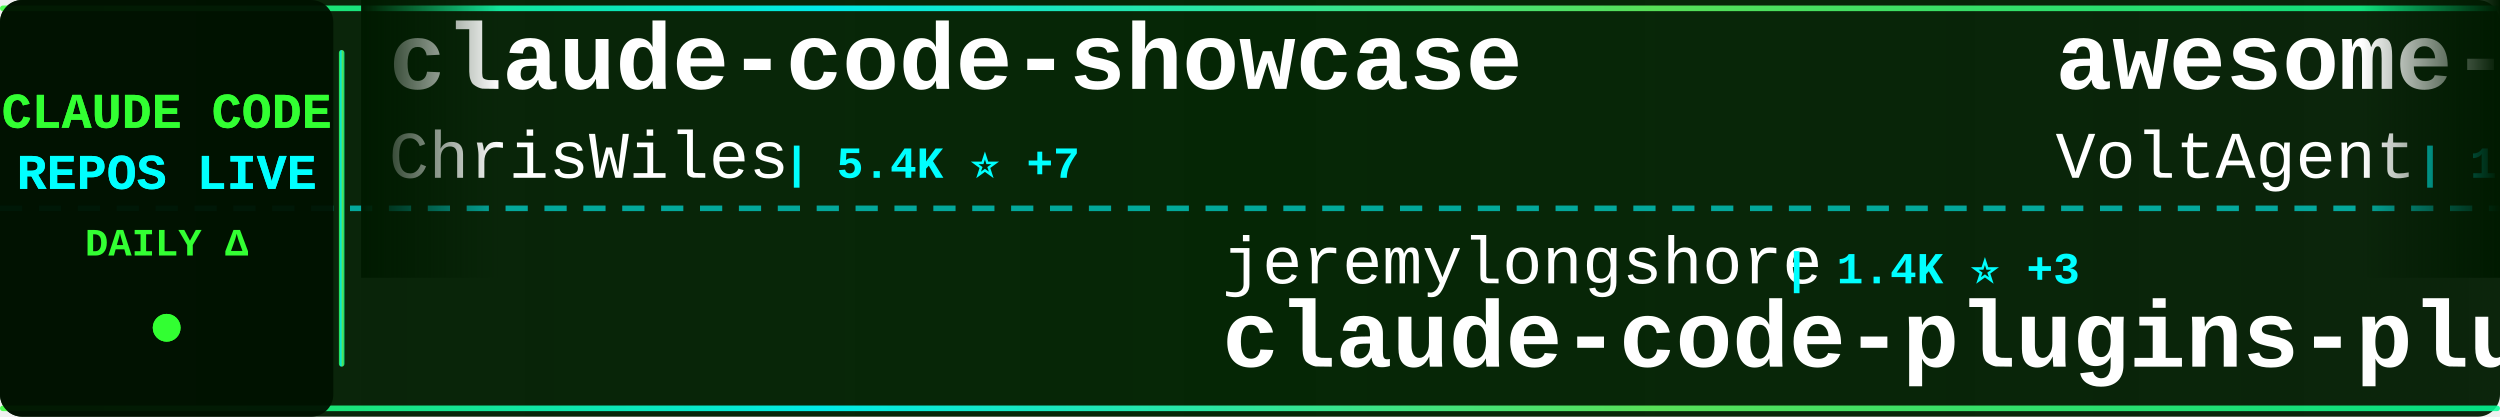
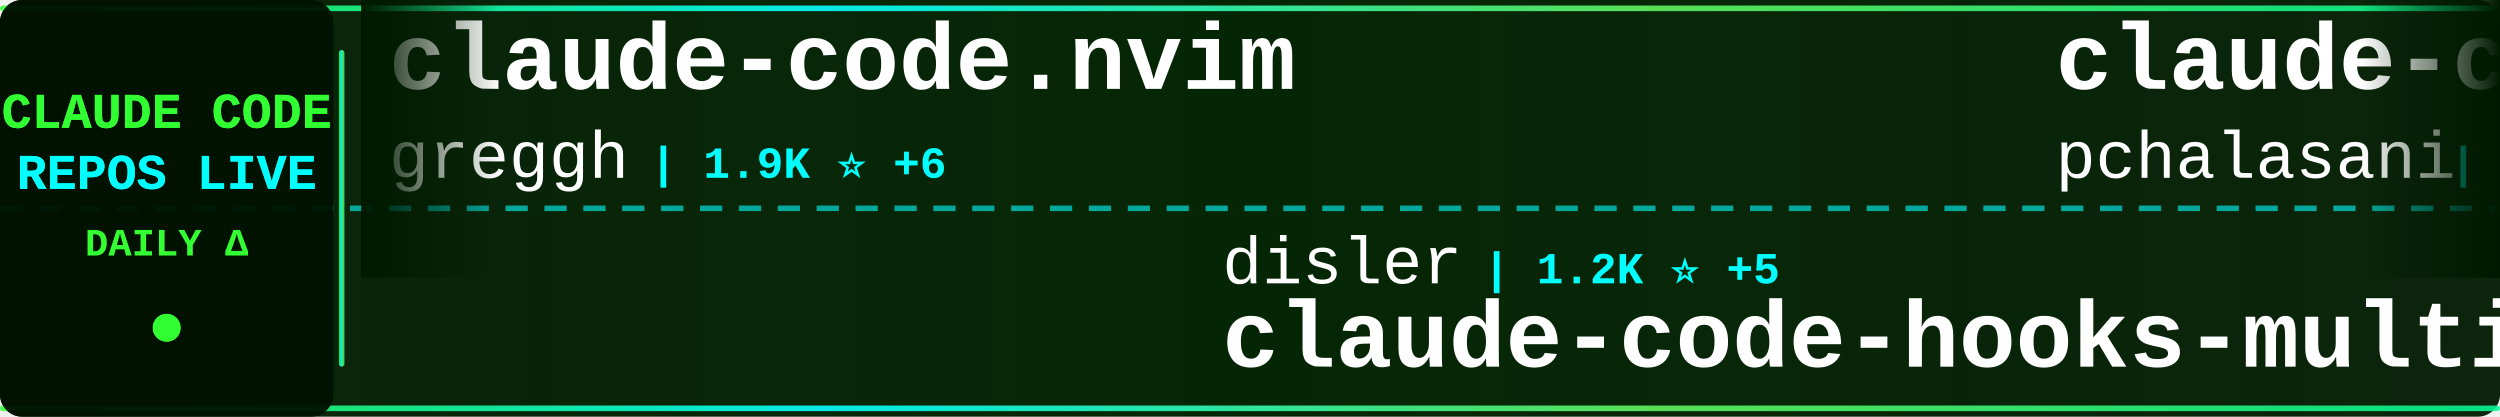
<svg xmlns="http://www.w3.org/2000/svg" width="900" height="150">
  <defs>
    <linearGradient id="tickerBg" x1="0%" y1="0%" x2="100%" y2="0%">
      <stop offset="0%" style="stop-color:#001a00;stop-opacity:0.95" />
      <stop offset="50%" style="stop-color:#002200;stop-opacity:0.98" />
      <stop offset="100%" style="stop-color:#001a00;stop-opacity:0.95" />
    </linearGradient>
    <linearGradient id="borderGrad" x1="0%" y1="0%" x2="100%" y2="0%">
      <stop offset="0%" style="stop-color:#33ff33;stop-opacity:0.85">
        <animate attributeName="stop-opacity" values="0.85;1;0.85" dur="2s" repeatCount="indefinite" />
      </stop>
      <stop offset="33%" style="stop-color:#00ffff;stop-opacity:0.9">
        <animate attributeName="stop-opacity" values="0.9;1;0.9" dur="2.2s" repeatCount="indefinite" />
      </stop>
      <stop offset="66%" style="stop-color:#66ff66;stop-opacity:0.85">
        <animate attributeName="stop-opacity" values="0.85;1;0.85" dur="1.8s" repeatCount="indefinite" />
      </stop>
      <stop offset="100%" style="stop-color:#00ff99;stop-opacity:0.85">
        <animate attributeName="stop-opacity" values="0.85;1;0.85" dur="2s" repeatCount="indefinite" />
      </stop>
    </linearGradient>
    <filter id="textGlow">
      <feGaussianBlur stdDeviation="0.1" result="coloredBlur" />
      <feMerge>
        <feMergeNode in="coloredBlur" />
        <feMergeNode in="SourceGraphic" />
      </feMerge>
    </filter>
    <filter id="metricGlow">
      <feGaussianBlur stdDeviation="0.2" result="coloredBlur" />
      <feMerge>
        <feMergeNode in="coloredBlur" />
        <feMergeNode in="SourceGraphic" />
      </feMerge>
    </filter>
    <linearGradient id="leftFade" x1="0%" y1="0%" x2="100%" y2="0%">
      <stop offset="0%" style="stop-color:#001a00;stop-opacity:1" />
      <stop offset="100%" style="stop-color:#001a00;stop-opacity:0" />
    </linearGradient>
    <linearGradient id="rightFade" x1="0%" y1="0%" x2="100%" y2="0%">
      <stop offset="0%" style="stop-color:#001a00;stop-opacity:0" />
      <stop offset="100%" style="stop-color:#001a00;stop-opacity:1" />
    </linearGradient>
  </defs>
  <rect width="900" height="150" fill="url(#tickerBg)" rx="8" />
  <rect x="0" y="2" width="900" height="2" fill="url(#borderGrad)" rx="1" />
  <rect x="0" y="146" width="900" height="2" fill="url(#borderGrad)" rx="1" />
  <line x1="0" y1="75" x2="900" y2="75" stroke="#00ffff" stroke-width="2" stroke-dasharray="8 6" opacity="0.6" />
  <rect x="0" y="0" width="120" height="150" fill="#001100" opacity="0.95" rx="8" />
  <text x="60" y="46" font-family="'Courier New', monospace" font-size="18" font-weight="bold" fill="#33ff33" text-anchor="middle" filter="url(#textGlow)">
    CLAUDE CODE
  </text>
  <text x="60" y="68" font-family="'Courier New', monospace" font-size="18" font-weight="bold" fill="#00ffff" text-anchor="middle" filter="url(#textGlow)">
    REPOS LIVE
  </text>
  <text x="60" y="92" font-family="'Courier New', monospace" font-size="14" font-weight="bold" fill="#33ff33" text-anchor="middle">
    DAILY Δ
  </text>
  <circle cx="60" cy="118" r="5" fill="#33ff33" filter="url(#metricGlow)">
    <animate attributeName="r" values="4;6;4" dur="1.5s" repeatCount="indefinite" />
    <animate attributeName="opacity" values="0.6;1;0.6" dur="1.5s" repeatCount="indefinite" />
  </circle>
  <rect x="122" y="18" width="2" height="114" fill="url(#borderGrad)" rx="1" />
  <clipPath id="tickerClip">
    <rect x="130" y="0" width="770" height="150" />
  </clipPath>
  <g clip-path="url(#tickerClip)">
    <g id="tickerItems">
      <animateTransform attributeName="transform" attributeType="XML" type="translate" from="0 0" to="-3000 0" dur="54s" repeatCount="indefinite" />
      <g transform="translate(0, 0)">
-         <text x="140" y="32" font-family="'Courier New', monospace" font-size="34" font-weight="bold" fill="#ffffff">claude-code-showcase</text>
-         <text x="140" y="64" font-family="'Courier New', monospace" font-size="24" font-weight="normal" fill="#ffffff" opacity="1.0">ChrisWiles</text>
-         <text x="282" y="64" font-family="'Courier New', monospace" font-size="16" font-weight="bold" fill="#00ffff"> | 5.4K ⭐ +7</text>
+         <text x="140" y="32" font-family="'Courier New', monospace" font-size="34" font-weight="bold" fill="#ffffff">claude-code.nvim</text>
+         <text x="140" y="64" font-family="'Courier New', monospace" font-size="24" font-weight="normal" fill="#ffffff" opacity="1.0">greggh</text>
+         <text x="234" y="64" font-family="'Courier New', monospace" font-size="16" font-weight="bold" fill="#00ffff"> | 1.9K ⭐ +6</text>
      </g>
      <g transform="translate(300, 0)">
-         <text x="140" y="102" font-family="'Courier New', monospace" font-size="24" font-weight="normal" fill="#ffffff" opacity="1.0">jeremylongshore</text>
-         <text x="342" y="102" font-family="'Courier New', monospace" font-size="16" font-weight="bold" fill="#00ffff"> | 1.4K ⭐ +3</text>
-         <text x="140" y="132" font-family="'Courier New', monospace" font-size="34" font-weight="bold" fill="#ffffff">claude-code-plugins-plus...</text>
+         <text x="140" y="102" font-family="'Courier New', monospace" font-size="24" font-weight="normal" fill="#ffffff" opacity="1.0">disler</text>
+         <text x="234" y="102" font-family="'Courier New', monospace" font-size="16" font-weight="bold" fill="#00ffff"> | 1.2K ⭐ +5</text>
+         <text x="140" y="132" font-family="'Courier New', monospace" font-size="34" font-weight="bold" fill="#ffffff">claude-code-hooks-multi-...</text>
      </g>
      <g transform="translate(600, 0)">
-         <text x="140" y="32" font-family="'Courier New', monospace" font-size="34" font-weight="bold" fill="#ffffff">awesome-claude-code-suba...</text>
-         <text x="140" y="64" font-family="'Courier New', monospace" font-size="24" font-weight="normal" fill="#ffffff" opacity="1.0">VoltAgent</text>
-         <text x="270" y="64" font-family="'Courier New', monospace" font-size="16" font-weight="bold" fill="#00ffff"> | 11.6K ⭐ +139</text>
+         <text x="140" y="32" font-family="'Courier New', monospace" font-size="34" font-weight="bold" fill="#ffffff">claude-code-tools</text>
+         <text x="140" y="64" font-family="'Courier New', monospace" font-size="24" font-weight="normal" fill="#ffffff" opacity="1.0">pchalasani</text>
+         <text x="282" y="64" font-family="'Courier New', monospace" font-size="16" font-weight="bold" fill="#00ffff"> | 1.5K ⭐ +5</text>
      </g>
      <g transform="translate(900, 0)">
-         <text x="140" y="102" font-family="'Courier New', monospace" font-size="24" font-weight="normal" fill="#ffffff" opacity="1.0">farion1231</text>
-         <text x="282" y="102" font-family="'Courier New', monospace" font-size="16" font-weight="bold" fill="#00ffff"> | 20.6K ⭐ +543</text>
-         <text x="140" y="132" font-family="'Courier New', monospace" font-size="34" font-weight="bold" fill="#ffffff">cc-switch</text>
+         <text x="140" y="102" font-family="'Courier New', monospace" font-size="24" font-weight="normal" fill="#ffffff" opacity="1.0">catlog22</text>
+         <text x="258" y="102" font-family="'Courier New', monospace" font-size="16" font-weight="bold" fill="#00ffff"> | 1.3K ⭐ +5</text>
+         <text x="140" y="132" font-family="'Courier New', monospace" font-size="34" font-weight="bold" fill="#ffffff">Claude-Code-Workflow</text>
      </g>
      <g transform="translate(1200, 0)">
-         <text x="140" y="32" font-family="'Courier New', monospace" font-size="34" font-weight="bold" fill="#ffffff">claude-code-reverse</text>
-         <text x="140" y="64" font-family="'Courier New', monospace" font-size="24" font-weight="normal" fill="#ffffff" opacity="1.0">Yuyz0112</text>
-         <text x="258" y="64" font-family="'Courier New', monospace" font-size="16" font-weight="bold" fill="#00ffff"> | 2.1K ⭐ +3</text>
+         <text x="140" y="32" font-family="'Courier New', monospace" font-size="34" font-weight="bold" fill="#ffffff">browser-use</text>
+         <text x="140" y="64" font-family="'Courier New', monospace" font-size="24" font-weight="normal" fill="#ffffff" opacity="1.0">browser-use</text>
+         <text x="294" y="64" font-family="'Courier New', monospace" font-size="16" font-weight="bold" fill="#00ffff"> | 79.1K ⭐ +82</text>
      </g>
      <g transform="translate(1500, 0)">
-         <text x="140" y="102" font-family="'Courier New', monospace" font-size="24" font-weight="normal" fill="#ffffff" opacity="1.0">browser-use</text>
-         <text x="294" y="102" font-family="'Courier New', monospace" font-size="16" font-weight="bold" fill="#00ffff"> | 79.1K ⭐ +99</text>
-         <text x="140" y="132" font-family="'Courier New', monospace" font-size="34" font-weight="bold" fill="#ffffff">browser-use</text>
+         <text x="140" y="102" font-family="'Courier New', monospace" font-size="24" font-weight="normal" fill="#ffffff" opacity="1.0">anthropics</text>
+         <text x="282" y="102" font-family="'Courier New', monospace" font-size="16" font-weight="bold" fill="#00ffff"> | 8.5K ⭐ +94</text>
+         <text x="140" y="132" font-family="'Courier New', monospace" font-size="34" font-weight="bold" fill="#ffffff">claude-plugins-official</text>
      </g>
      <g transform="translate(1800, 0)">
+         <text x="140" y="32" font-family="'Courier New', monospace" font-size="34" font-weight="bold" fill="#ffffff">claude-code-docs</text>
+         <text x="140" y="64" font-family="'Courier New', monospace" font-size="24" font-weight="normal" fill="#ffffff" opacity="1.0">ericbuess</text>
+         <text x="270" y="64" font-family="'Courier New', monospace" font-size="16" font-weight="bold" fill="#00ffff"> | 704 ⭐ +2</text>
+       </g>
+       <g transform="translate(2100, 0)">
+         <text x="140" y="102" font-family="'Courier New', monospace" font-size="24" font-weight="normal" fill="#ffffff" opacity="1.0">simonw</text>
+         <text x="234" y="102" font-family="'Courier New', monospace" font-size="16" font-weight="bold" fill="#00ffff"> | 1.1K ⭐ +5</text>
+         <text x="140" y="132" font-family="'Courier New', monospace" font-size="34" font-weight="bold" fill="#ffffff">claude-code-transcripts</text>
+       </g>
+       <g transform="translate(2400, 0)">
+         <text x="140" y="32" font-family="'Courier New', monospace" font-size="34" font-weight="bold" fill="#ffffff">claude-agent-sdk-demos</text>
+         <text x="140" y="64" font-family="'Courier New', monospace" font-size="24" font-weight="normal" fill="#ffffff" opacity="1.0">anthropics</text>
+         <text x="282" y="64" font-family="'Courier New', monospace" font-size="16" font-weight="bold" fill="#00ffff"> | 1.5K ⭐ +13</text>
+       </g>
+       <g transform="translate(2700, 0)">
+         <text x="140" y="102" font-family="'Courier New', monospace" font-size="24" font-weight="normal" fill="#ffffff" opacity="1.0">OneRedOak</text>
+         <text x="270" y="102" font-family="'Courier New', monospace" font-size="16" font-weight="bold" fill="#00ffff"> | 3.7K ⭐ +4</text>
+         <text x="140" y="132" font-family="'Courier New', monospace" font-size="34" font-weight="bold" fill="#ffffff">claude-code-workflows</text>
+       </g>
+       <g transform="translate(3000, 0)">
        <text x="140" y="32" font-family="'Courier New', monospace" font-size="34" font-weight="bold" fill="#ffffff">claude-code.nvim</text>
        <text x="140" y="64" font-family="'Courier New', monospace" font-size="24" font-weight="normal" fill="#ffffff" opacity="1.0">greggh</text>
-         <text x="234" y="64" font-family="'Courier New', monospace" font-size="16" font-weight="bold" fill="#00ffff"> | 1.9K ⭐ +4</text>
-       </g>
-       <g transform="translate(2100, 0)">
-         <text x="140" y="102" font-family="'Courier New', monospace" font-size="24" font-weight="normal" fill="#ffffff" opacity="1.0">revfactory</text>
-         <text x="282" y="102" font-family="'Courier New', monospace" font-size="16" font-weight="bold" fill="#00ffff"> | 757 ⭐</text>
-         <text x="140" y="132" font-family="'Courier New', monospace" font-size="34" font-weight="bold" fill="#ffffff">claude-code-mastering</text>
-       </g>
-       <g transform="translate(2400, 0)">
-         <text x="140" y="32" font-family="'Courier New', monospace" font-size="34" font-weight="bold" fill="#ffffff">idea-claude-code-gui</text>
-         <text x="140" y="64" font-family="'Courier New', monospace" font-size="24" font-weight="normal" fill="#ffffff" opacity="1.0">zhukunpenglinyutong</text>
-         <text x="390" y="64" font-family="'Courier New', monospace" font-size="16" font-weight="bold" fill="#00ffff"> | 1.4K ⭐ +33</text>
-       </g>
-       <g transform="translate(2700, 0)">
-         <text x="140" y="102" font-family="'Courier New', monospace" font-size="24" font-weight="normal" fill="#ffffff" opacity="1.0">router-for-me</text>
-         <text x="318" y="102" font-family="'Courier New', monospace" font-size="16" font-weight="bold" fill="#00ffff"> | 11.8K ⭐ +170</text>
-         <text x="140" y="132" font-family="'Courier New', monospace" font-size="34" font-weight="bold" fill="#ffffff">CLIProxyAPI</text>
-       </g>
-       <g transform="translate(3000, 0)">
-         <text x="140" y="32" font-family="'Courier New', monospace" font-size="34" font-weight="bold" fill="#ffffff">claude-code-showcase</text>
-         <text x="140" y="64" font-family="'Courier New', monospace" font-size="24" font-weight="normal" fill="#ffffff" opacity="1.0">ChrisWiles</text>
-         <text x="282" y="64" font-family="'Courier New', monospace" font-size="16" font-weight="bold" fill="#00ffff"> | 5.4K ⭐ +7</text>
+         <text x="234" y="64" font-family="'Courier New', monospace" font-size="16" font-weight="bold" fill="#00ffff"> | 1.9K ⭐ +6</text>
      </g>
      <g transform="translate(3300, 0)">
-         <text x="140" y="102" font-family="'Courier New', monospace" font-size="24" font-weight="normal" fill="#ffffff" opacity="1.0">jeremylongshore</text>
-         <text x="342" y="102" font-family="'Courier New', monospace" font-size="16" font-weight="bold" fill="#00ffff"> | 1.4K ⭐ +3</text>
-         <text x="140" y="132" font-family="'Courier New', monospace" font-size="34" font-weight="bold" fill="#ffffff">claude-code-plugins-plus...</text>
+         <text x="140" y="102" font-family="'Courier New', monospace" font-size="24" font-weight="normal" fill="#ffffff" opacity="1.0">disler</text>
+         <text x="234" y="102" font-family="'Courier New', monospace" font-size="16" font-weight="bold" fill="#00ffff"> | 1.2K ⭐ +5</text>
+         <text x="140" y="132" font-family="'Courier New', monospace" font-size="34" font-weight="bold" fill="#ffffff">claude-code-hooks-multi-...</text>
      </g>
      <g transform="translate(3600, 0)">
-         <text x="140" y="32" font-family="'Courier New', monospace" font-size="34" font-weight="bold" fill="#ffffff">awesome-claude-code-suba...</text>
-         <text x="140" y="64" font-family="'Courier New', monospace" font-size="24" font-weight="normal" fill="#ffffff" opacity="1.0">VoltAgent</text>
-         <text x="270" y="64" font-family="'Courier New', monospace" font-size="16" font-weight="bold" fill="#00ffff"> | 11.6K ⭐ +139</text>
+         <text x="140" y="32" font-family="'Courier New', monospace" font-size="34" font-weight="bold" fill="#ffffff">claude-code-tools</text>
+         <text x="140" y="64" font-family="'Courier New', monospace" font-size="24" font-weight="normal" fill="#ffffff" opacity="1.0">pchalasani</text>
+         <text x="282" y="64" font-family="'Courier New', monospace" font-size="16" font-weight="bold" fill="#00ffff"> | 1.5K ⭐ +5</text>
      </g>
      <g transform="translate(3900, 0)">
-         <text x="140" y="102" font-family="'Courier New', monospace" font-size="24" font-weight="normal" fill="#ffffff" opacity="1.0">farion1231</text>
-         <text x="282" y="102" font-family="'Courier New', monospace" font-size="16" font-weight="bold" fill="#00ffff"> | 20.6K ⭐ +543</text>
-         <text x="140" y="132" font-family="'Courier New', monospace" font-size="34" font-weight="bold" fill="#ffffff">cc-switch</text>
+         <text x="140" y="102" font-family="'Courier New', monospace" font-size="24" font-weight="normal" fill="#ffffff" opacity="1.0">catlog22</text>
+         <text x="258" y="102" font-family="'Courier New', monospace" font-size="16" font-weight="bold" fill="#00ffff"> | 1.3K ⭐ +5</text>
+         <text x="140" y="132" font-family="'Courier New', monospace" font-size="34" font-weight="bold" fill="#ffffff">Claude-Code-Workflow</text>
      </g>
    </g>
  </g>
  <rect x="130" y="0" width="50" height="100" fill="url(#leftFade)" />
  <rect x="850" y="0" width="50" height="100" fill="url(#rightFade)" />
</svg>
